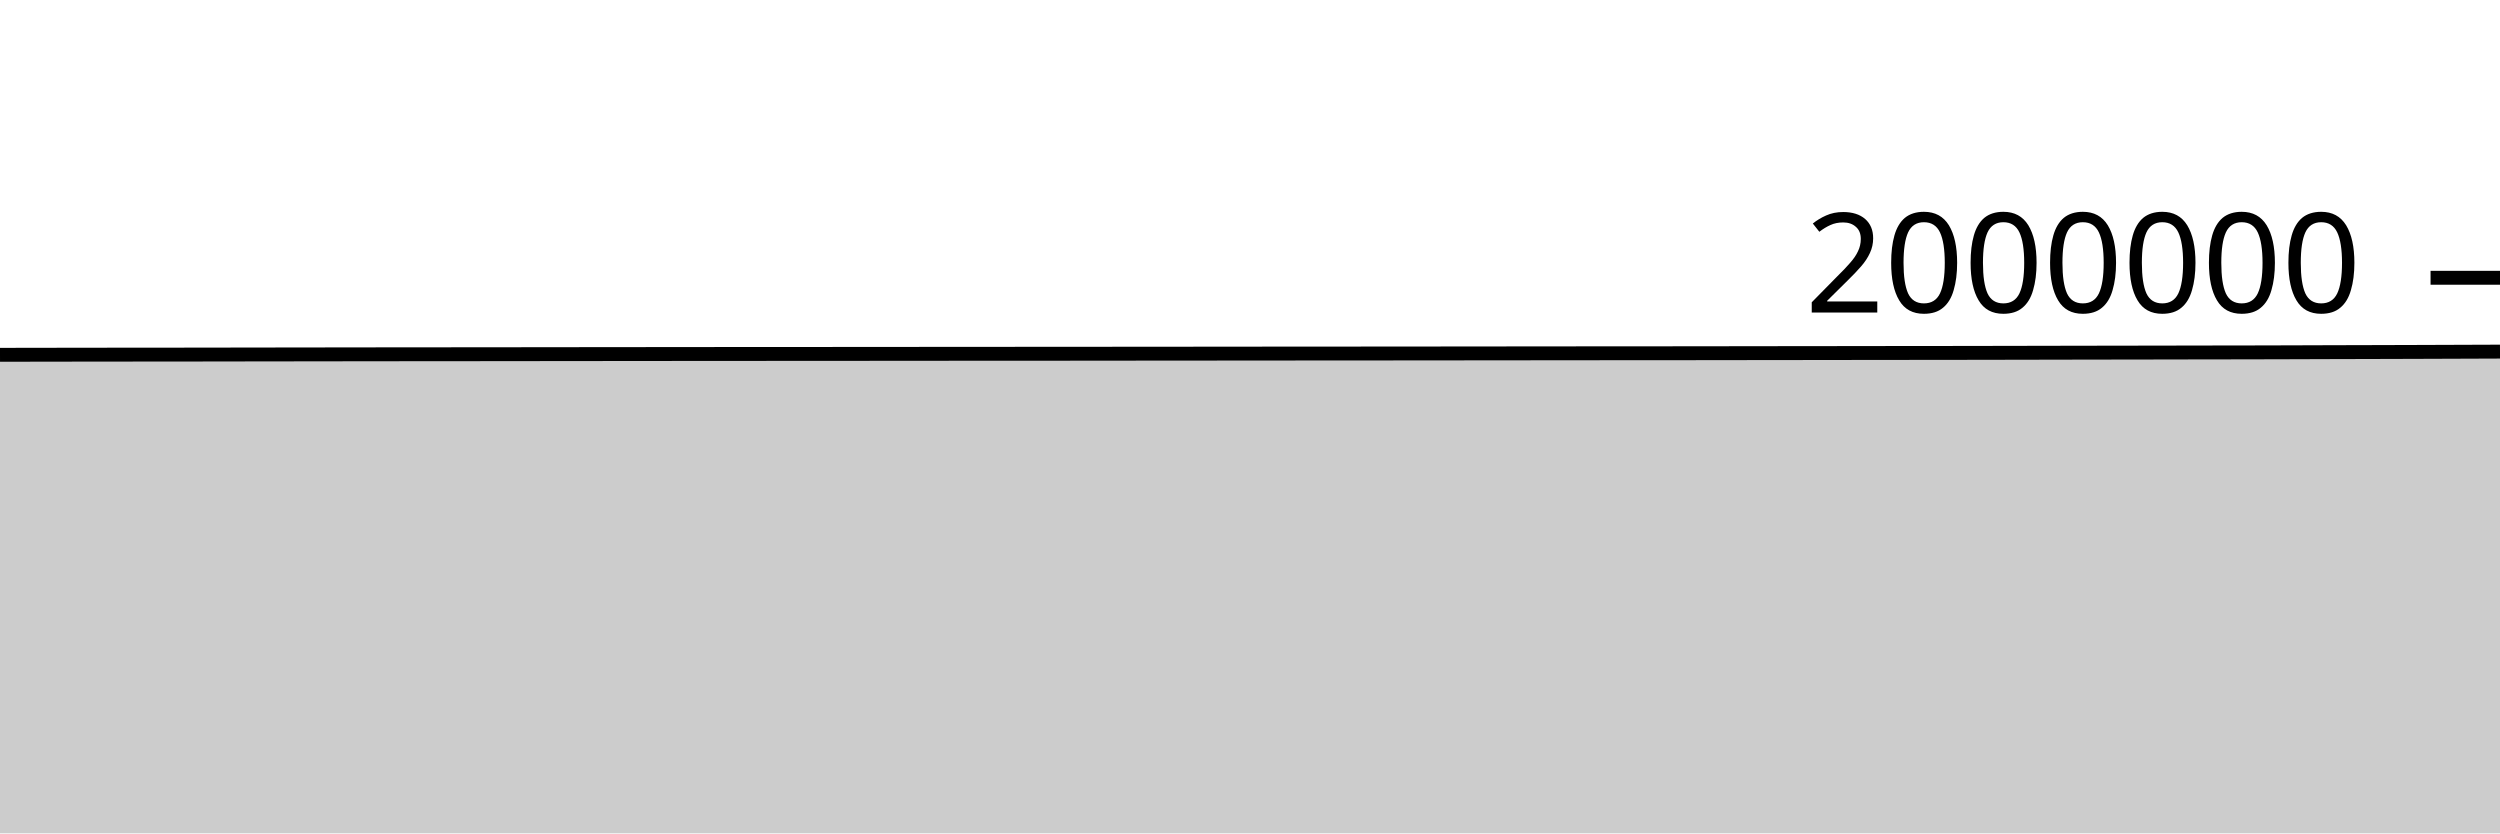
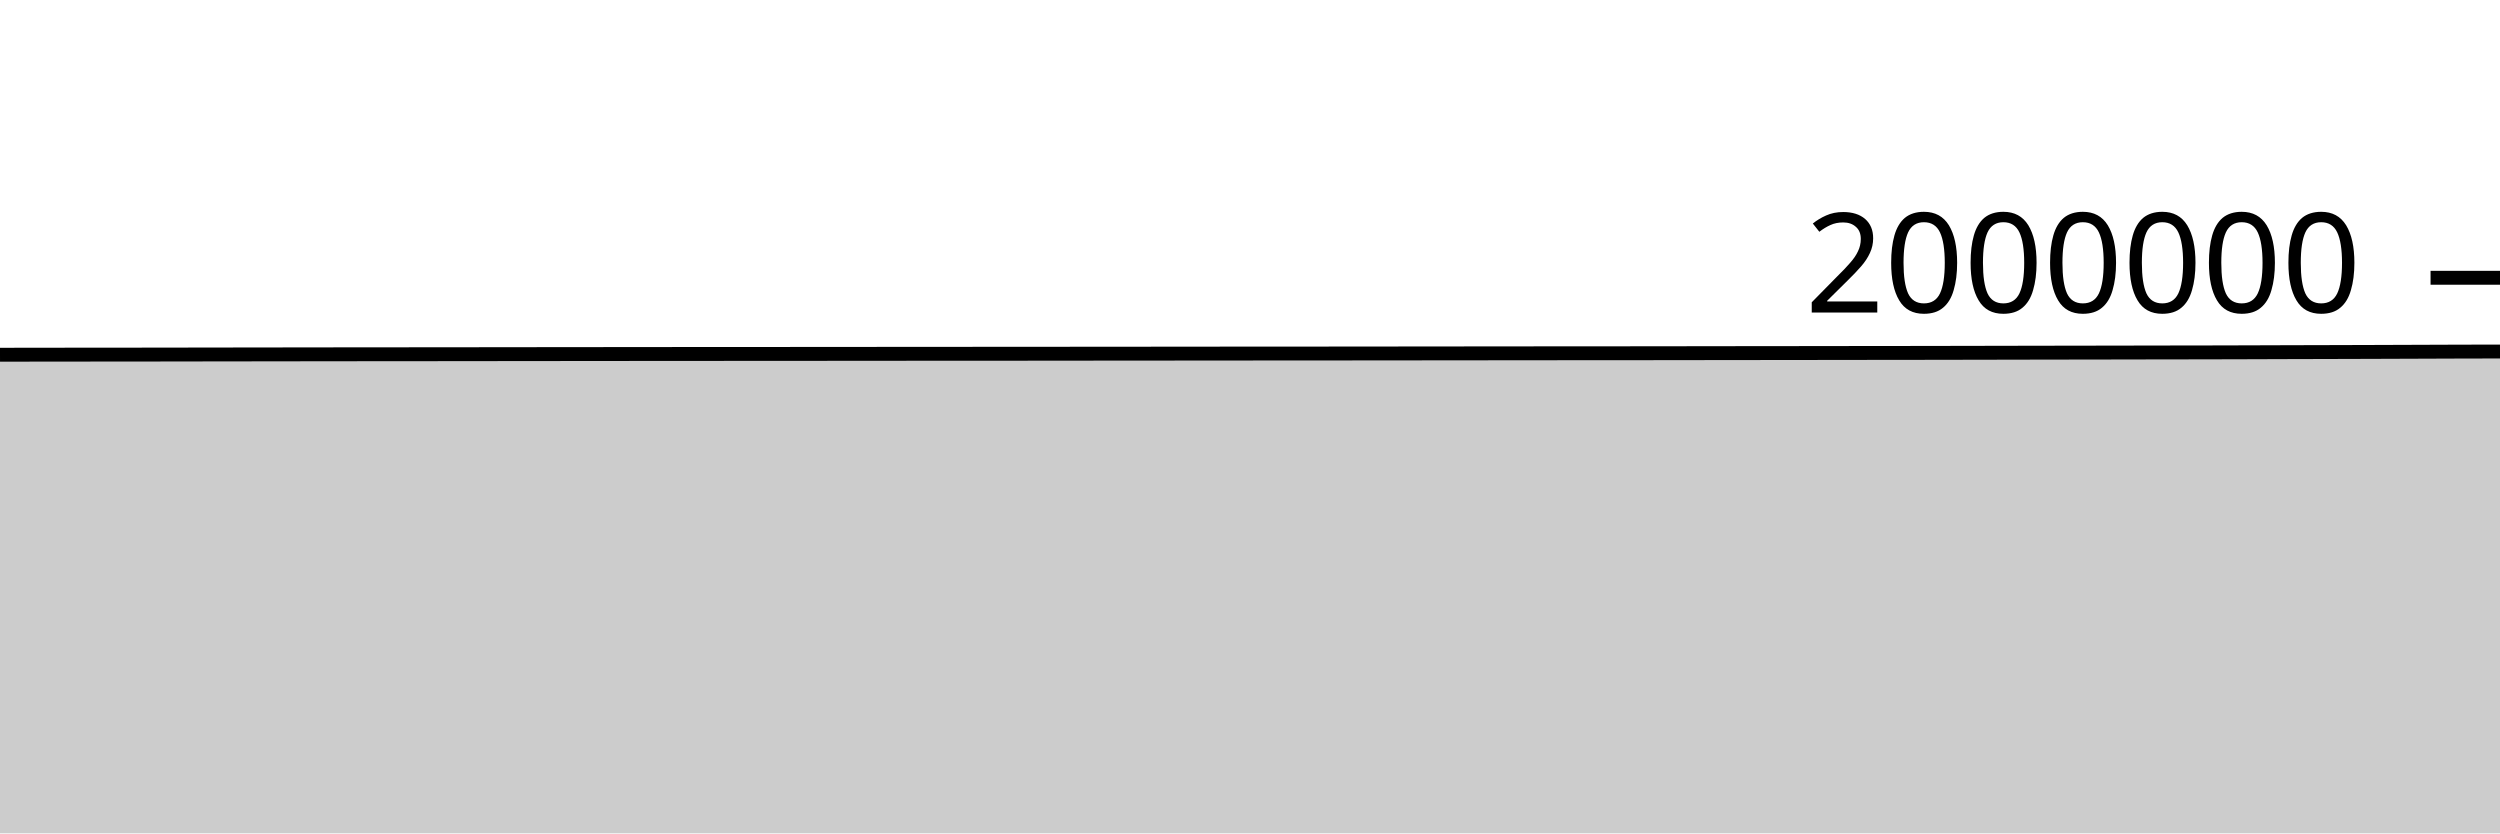
<svg xmlns="http://www.w3.org/2000/svg" viewBox="0 0 180 60">
  <g transform="translate(0,20)">
-     <path class="area" fill="rgba(0, 0, 0, 0.2)" d="M0,5.546C1.017,5.544,2.034,5.543,3.051,5.541C4.068,5.54,5.085,5.538,6.102,5.536C7.119,5.535,8.136,5.534,9.153,5.533C10.169,5.532,11.186,5.532,12.203,5.531C13.22,5.53,14.237,5.528,15.254,5.527C16.271,5.525,17.288,5.524,18.305,5.522C19.322,5.521,20.339,5.519,21.356,5.518C22.373,5.517,23.39,5.515,24.407,5.514C25.424,5.513,26.441,5.511,27.458,5.51C28.475,5.509,29.492,5.508,30.508,5.507C31.525,5.506,32.542,5.506,33.559,5.505C34.576,5.505,35.593,5.503,36.61,5.502C37.627,5.501,38.644,5.499,39.661,5.498C40.678,5.497,41.695,5.496,42.712,5.495C43.729,5.494,44.746,5.493,45.763,5.492C46.78,5.491,47.797,5.49,48.814,5.489C49.831,5.488,50.847,5.487,51.864,5.486C52.881,5.486,53.898,5.486,54.915,5.485C55.932,5.485,56.949,5.484,57.966,5.483C58.983,5.482,60,5.482,61.017,5.481C62.034,5.481,63.051,5.48,64.068,5.479C65.085,5.478,66.102,5.477,67.119,5.476C68.136,5.476,69.153,5.474,70.169,5.474C71.186,5.473,72.203,5.473,73.22,5.472C74.237,5.472,75.254,5.471,76.271,5.471C77.288,5.47,78.305,5.469,79.322,5.468C80.339,5.467,81.356,5.466,82.373,5.465C83.39,5.464,84.407,5.464,85.424,5.463C86.441,5.462,87.458,5.461,88.475,5.46C89.492,5.459,90.508,5.458,91.525,5.457C92.542,5.456,93.559,5.455,94.576,5.455C95.593,5.454,96.61,5.454,97.627,5.453C98.644,5.453,99.661,5.452,100.678,5.451C101.695,5.45,102.712,5.449,103.729,5.448C104.746,5.447,105.763,5.446,106.78,5.445C107.797,5.444,108.814,5.443,109.831,5.442C110.847,5.441,111.864,5.44,112.881,5.439C113.898,5.438,114.915,5.437,115.932,5.436C116.949,5.436,117.966,5.435,118.983,5.435C120,5.434,121.017,5.433,122.034,5.432C123.051,5.431,124.068,5.429,125.085,5.428C126.102,5.427,127.119,5.426,128.136,5.424C129.153,5.423,130.169,5.422,131.186,5.421C132.203,5.419,133.22,5.418,134.237,5.416C135.254,5.415,136.271,5.414,137.288,5.413C138.305,5.412,139.322,5.411,140.339,5.41C141.356,5.408,142.373,5.406,143.39,5.405C144.407,5.403,145.424,5.401,146.441,5.399C147.458,5.398,148.475,5.395,149.492,5.393C150.508,5.391,151.525,5.39,152.542,5.388C153.559,5.386,154.576,5.384,155.593,5.383C156.61,5.381,157.627,5.379,158.644,5.377C159.661,5.376,160.678,5.375,161.695,5.373C162.712,5.371,163.729,5.368,164.746,5.365C165.763,5.362,166.78,5.359,167.797,5.355C168.814,5.352,169.831,5.349,170.847,5.347C171.864,5.344,172.881,5.341,173.898,5.338C174.915,5.335,175.932,5.331,176.949,5.327C177.966,5.324,178.983,5.32,180,5.316L180,40C178.983,40,177.966,40,176.949,40C175.932,40,174.915,40,173.898,40C172.881,40,171.864,40,170.847,40C169.831,40,168.814,40,167.797,40C166.78,40,165.763,40,164.746,40C163.729,40,162.712,40,161.695,40C160.678,40,159.661,40,158.644,40C157.627,40,156.61,40,155.593,40C154.576,40,153.559,40,152.542,40C151.525,40,150.508,40,149.492,40C148.475,40,147.458,40,146.441,40C145.424,40,144.407,40,143.39,40C142.373,40,141.356,40,140.339,40C139.322,40,138.305,40,137.288,40C136.271,40,135.254,40,134.237,40C133.22,40,132.203,40,131.186,40C130.169,40,129.153,40,128.136,40C127.119,40,126.102,40,125.085,40C124.068,40,123.051,40,122.034,40C121.017,40,120,40,118.983,40C117.966,40,116.949,40,115.932,40C114.915,40,113.898,40,112.881,40C111.864,40,110.847,40,109.831,40C108.814,40,107.797,40,106.78,40C105.763,40,104.746,40,103.729,40C102.712,40,101.695,40,100.678,40C99.661,40,98.644,40,97.627,40C96.61,40,95.593,40,94.576,40C93.559,40,92.542,40,91.525,40C90.508,40,89.492,40,88.475,40C87.458,40,86.441,40,85.424,40C84.407,40,83.39,40,82.373,40C81.356,40,80.339,40,79.322,40C78.305,40,77.288,40,76.271,40C75.254,40,74.237,40,73.22,40C72.203,40,71.186,40,70.169,40C69.153,40,68.136,40,67.119,40C66.102,40,65.085,40,64.068,40C63.051,40,62.034,40,61.017,40C60,40,58.983,40,57.966,40C56.949,40,55.932,40,54.915,40C53.898,40,52.881,40,51.864,40C50.847,40,49.831,40,48.814,40C47.797,40,46.78,40,45.763,40C44.746,40,43.729,40,42.712,40C41.695,40,40.678,40,39.661,40C38.644,40,37.627,40,36.61,40C35.593,40,34.576,40,33.559,40C32.542,40,31.525,40,30.508,40C29.492,40,28.475,40,27.458,40C26.441,40,25.424,40,24.407,40C23.39,40,22.373,40,21.356,40C20.339,40,19.322,40,18.305,40C17.288,40,16.271,40,15.254,40C14.237,40,13.22,40,12.203,40C11.186,40,10.169,40,9.153,40C8.136,40,7.119,40,6.102,40C5.085,40,4.068,40,3.051,40C2.034,40,1.017,40,0,40Z" />
-     <path class="line" stroke="black" fill="none" d="M0,5.546C1.017,5.544,2.034,5.543,3.051,5.541C4.068,5.54,5.085,5.538,6.102,5.536C7.119,5.535,8.136,5.534,9.153,5.533C10.169,5.532,11.186,5.532,12.203,5.531C13.22,5.53,14.237,5.528,15.254,5.527C16.271,5.525,17.288,5.524,18.305,5.522C19.322,5.521,20.339,5.519,21.356,5.518C22.373,5.517,23.39,5.515,24.407,5.514C25.424,5.513,26.441,5.511,27.458,5.51C28.475,5.509,29.492,5.508,30.508,5.507C31.525,5.506,32.542,5.506,33.559,5.505C34.576,5.505,35.593,5.503,36.61,5.502C37.627,5.501,38.644,5.499,39.661,5.498C40.678,5.497,41.695,5.496,42.712,5.495C43.729,5.494,44.746,5.493,45.763,5.492C46.78,5.491,47.797,5.49,48.814,5.489C49.831,5.488,50.847,5.487,51.864,5.486C52.881,5.486,53.898,5.486,54.915,5.485C55.932,5.485,56.949,5.484,57.966,5.483C58.983,5.482,60,5.482,61.017,5.481C62.034,5.481,63.051,5.48,64.068,5.479C65.085,5.478,66.102,5.477,67.119,5.476C68.136,5.476,69.153,5.474,70.169,5.474C71.186,5.473,72.203,5.473,73.22,5.472C74.237,5.472,75.254,5.471,76.271,5.471C77.288,5.47,78.305,5.469,79.322,5.468C80.339,5.467,81.356,5.466,82.373,5.465C83.39,5.464,84.407,5.464,85.424,5.463C86.441,5.462,87.458,5.461,88.475,5.46C89.492,5.459,90.508,5.458,91.525,5.457C92.542,5.456,93.559,5.455,94.576,5.455C95.593,5.454,96.61,5.454,97.627,5.453C98.644,5.453,99.661,5.452,100.678,5.451C101.695,5.45,102.712,5.449,103.729,5.448C104.746,5.447,105.763,5.446,106.78,5.445C107.797,5.444,108.814,5.443,109.831,5.442C110.847,5.441,111.864,5.44,112.881,5.439C113.898,5.438,114.915,5.437,115.932,5.436C116.949,5.436,117.966,5.435,118.983,5.435C120,5.434,121.017,5.433,122.034,5.432C123.051,5.431,124.068,5.429,125.085,5.428C126.102,5.427,127.119,5.426,128.136,5.424C129.153,5.423,130.169,5.422,131.186,5.421C132.203,5.419,133.22,5.418,134.237,5.416C135.254,5.415,136.271,5.414,137.288,5.413C138.305,5.412,139.322,5.411,140.339,5.41C141.356,5.408,142.373,5.406,143.39,5.405C144.407,5.403,145.424,5.401,146.441,5.399C147.458,5.398,148.475,5.395,149.492,5.393C150.508,5.391,151.525,5.39,152.542,5.388C153.559,5.386,154.576,5.384,155.593,5.383C156.61,5.381,157.627,5.379,158.644,5.377C159.661,5.376,160.678,5.375,161.695,5.373C162.712,5.371,163.729,5.368,164.746,5.365C165.763,5.362,166.78,5.359,167.797,5.355C168.814,5.352,169.831,5.349,170.847,5.347C171.864,5.344,172.881,5.341,173.898,5.338C174.915,5.335,175.932,5.331,176.949,5.327C177.966,5.324,178.983,5.32,180,5.316" />
+     <path class="area" fill="rgba(0, 0, 0, 0.2)" d="M0,5.541C1.017,5.539,2.034,5.538,3.051,5.536C4.068,5.535,5.085,5.534,6.102,5.533C7.119,5.532,8.136,5.532,9.153,5.531C10.169,5.53,11.186,5.528,12.203,5.527C13.22,5.525,14.237,5.524,15.254,5.522C16.271,5.521,17.288,5.52,18.305,5.518C19.322,5.517,20.339,5.515,21.356,5.514C22.373,5.513,23.39,5.511,24.407,5.51C25.424,5.509,26.441,5.508,27.458,5.507C28.475,5.506,29.492,5.506,30.508,5.505C31.525,5.505,32.542,5.504,33.559,5.502C34.576,5.501,35.593,5.499,36.61,5.498C37.627,5.497,38.644,5.496,39.661,5.495C40.678,5.494,41.695,5.493,42.712,5.492C43.729,5.491,44.746,5.49,45.763,5.489C46.78,5.488,47.797,5.487,48.814,5.486C49.831,5.486,50.847,5.486,51.864,5.485C52.881,5.485,53.898,5.484,54.915,5.483C55.932,5.482,56.949,5.482,57.966,5.481C58.983,5.481,60,5.48,61.017,5.479C62.034,5.478,63.051,5.477,64.068,5.476C65.085,5.476,66.102,5.475,67.119,5.474C68.136,5.473,69.153,5.473,70.169,5.472C71.186,5.472,72.203,5.471,73.22,5.471C74.237,5.47,75.254,5.469,76.271,5.468C77.288,5.467,78.305,5.466,79.322,5.465C80.339,5.465,81.356,5.464,82.373,5.463C83.39,5.462,84.407,5.461,85.424,5.46C86.441,5.459,87.458,5.458,88.475,5.457C89.492,5.456,90.508,5.455,91.525,5.455C92.542,5.454,93.559,5.454,94.576,5.454C95.593,5.453,96.61,5.452,97.627,5.451C98.644,5.45,99.661,5.449,100.678,5.448C101.695,5.447,102.712,5.446,103.729,5.445C104.746,5.444,105.763,5.443,106.78,5.442C107.797,5.441,108.814,5.44,109.831,5.439C110.847,5.438,111.864,5.437,112.881,5.436C113.898,5.436,114.915,5.436,115.932,5.435C116.949,5.434,117.966,5.433,118.983,5.432C120,5.431,121.017,5.429,122.034,5.428C123.051,5.427,124.068,5.426,125.085,5.424C126.102,5.423,127.119,5.422,128.136,5.421C129.153,5.419,130.169,5.418,131.186,5.417C132.203,5.415,133.22,5.414,134.237,5.413C135.254,5.412,136.271,5.411,137.288,5.41C138.305,5.408,139.322,5.407,140.339,5.405C141.356,5.403,142.373,5.401,143.39,5.399C144.407,5.398,145.424,5.395,146.441,5.393C147.458,5.392,148.475,5.39,149.492,5.388C150.508,5.386,151.525,5.385,152.542,5.383C153.559,5.381,154.576,5.379,155.593,5.377C156.61,5.376,157.627,5.375,158.644,5.373C159.661,5.371,160.678,5.368,161.695,5.365C162.712,5.362,163.729,5.359,164.746,5.355C165.763,5.352,166.78,5.35,167.797,5.347C168.814,5.344,169.831,5.341,170.847,5.338C171.864,5.335,172.881,5.331,173.898,5.327C174.915,5.324,175.932,5.319,176.949,5.316C177.966,5.313,178.983,5.311,180,5.309L180,40C178.983,40,177.966,40,176.949,40C175.932,40,174.915,40,173.898,40C172.881,40,171.864,40,170.847,40C169.831,40,168.814,40,167.797,40C166.78,40,165.763,40,164.746,40C163.729,40,162.712,40,161.695,40C160.678,40,159.661,40,158.644,40C157.627,40,156.61,40,155.593,40C154.576,40,153.559,40,152.542,40C151.525,40,150.508,40,149.492,40C148.475,40,147.458,40,146.441,40C145.424,40,144.407,40,143.39,40C142.373,40,141.356,40,140.339,40C139.322,40,138.305,40,137.288,40C136.271,40,135.254,40,134.237,40C133.22,40,132.203,40,131.186,40C130.169,40,129.153,40,128.136,40C127.119,40,126.102,40,125.085,40C124.068,40,123.051,40,122.034,40C121.017,40,120,40,118.983,40C117.966,40,116.949,40,115.932,40C114.915,40,113.898,40,112.881,40C111.864,40,110.847,40,109.831,40C108.814,40,107.797,40,106.78,40C105.763,40,104.746,40,103.729,40C102.712,40,101.695,40,100.678,40C99.661,40,98.644,40,97.627,40C96.61,40,95.593,40,94.576,40C93.559,40,92.542,40,91.525,40C90.508,40,89.492,40,88.475,40C87.458,40,86.441,40,85.424,40C84.407,40,83.39,40,82.373,40C81.356,40,80.339,40,79.322,40C78.305,40,77.288,40,76.271,40C75.254,40,74.237,40,73.22,40C72.203,40,71.186,40,70.169,40C69.153,40,68.136,40,67.119,40C66.102,40,65.085,40,64.068,40C63.051,40,62.034,40,61.017,40C60,40,58.983,40,57.966,40C56.949,40,55.932,40,54.915,40C53.898,40,52.881,40,51.864,40C50.847,40,49.831,40,48.814,40C47.797,40,46.78,40,45.763,40C44.746,40,43.729,40,42.712,40C41.695,40,40.678,40,39.661,40C38.644,40,37.627,40,36.61,40C35.593,40,34.576,40,33.559,40C32.542,40,31.525,40,30.508,40C29.492,40,28.475,40,27.458,40C26.441,40,25.424,40,24.407,40C23.39,40,22.373,40,21.356,40C20.339,40,19.322,40,18.305,40C17.288,40,16.271,40,15.254,40C14.237,40,13.22,40,12.203,40C11.186,40,10.169,40,9.153,40C8.136,40,7.119,40,6.102,40C5.085,40,4.068,40,3.051,40C2.034,40,1.017,40,0,40Z" />
+     <path class="line" stroke="black" fill="none" d="M0,5.541C1.017,5.539,2.034,5.538,3.051,5.536C4.068,5.535,5.085,5.534,6.102,5.533C7.119,5.532,8.136,5.532,9.153,5.531C10.169,5.53,11.186,5.528,12.203,5.527C13.22,5.525,14.237,5.524,15.254,5.522C16.271,5.521,17.288,5.52,18.305,5.518C19.322,5.517,20.339,5.515,21.356,5.514C22.373,5.513,23.39,5.511,24.407,5.51C25.424,5.509,26.441,5.508,27.458,5.507C28.475,5.506,29.492,5.506,30.508,5.505C31.525,5.505,32.542,5.504,33.559,5.502C34.576,5.501,35.593,5.499,36.61,5.498C37.627,5.497,38.644,5.496,39.661,5.495C40.678,5.494,41.695,5.493,42.712,5.492C43.729,5.491,44.746,5.49,45.763,5.489C46.78,5.488,47.797,5.487,48.814,5.486C49.831,5.486,50.847,5.486,51.864,5.485C52.881,5.485,53.898,5.484,54.915,5.483C55.932,5.482,56.949,5.482,57.966,5.481C58.983,5.481,60,5.48,61.017,5.479C62.034,5.478,63.051,5.477,64.068,5.476C65.085,5.476,66.102,5.475,67.119,5.474C68.136,5.473,69.153,5.473,70.169,5.472C71.186,5.472,72.203,5.471,73.22,5.471C74.237,5.47,75.254,5.469,76.271,5.468C77.288,5.467,78.305,5.466,79.322,5.465C80.339,5.465,81.356,5.464,82.373,5.463C83.39,5.462,84.407,5.461,85.424,5.46C86.441,5.459,87.458,5.458,88.475,5.457C89.492,5.456,90.508,5.455,91.525,5.455C92.542,5.454,93.559,5.454,94.576,5.454C95.593,5.453,96.61,5.452,97.627,5.451C98.644,5.45,99.661,5.449,100.678,5.448C101.695,5.447,102.712,5.446,103.729,5.445C104.746,5.444,105.763,5.443,106.78,5.442C107.797,5.441,108.814,5.44,109.831,5.439C110.847,5.438,111.864,5.437,112.881,5.436C113.898,5.436,114.915,5.436,115.932,5.435C116.949,5.434,117.966,5.433,118.983,5.432C120,5.431,121.017,5.429,122.034,5.428C123.051,5.427,124.068,5.426,125.085,5.424C126.102,5.423,127.119,5.422,128.136,5.421C129.153,5.419,130.169,5.418,131.186,5.417C132.203,5.415,133.22,5.414,134.237,5.413C135.254,5.412,136.271,5.411,137.288,5.41C138.305,5.408,139.322,5.407,140.339,5.405C141.356,5.403,142.373,5.401,143.39,5.399C144.407,5.398,145.424,5.395,146.441,5.393C147.458,5.392,148.475,5.39,149.492,5.388C150.508,5.386,151.525,5.385,152.542,5.383C153.559,5.381,154.576,5.379,155.593,5.377C156.61,5.376,157.627,5.375,158.644,5.373C159.661,5.371,160.678,5.368,161.695,5.365C162.712,5.362,163.729,5.359,164.746,5.355C165.763,5.352,166.78,5.35,167.797,5.347C168.814,5.344,169.831,5.341,170.847,5.338C171.864,5.335,172.881,5.331,173.898,5.327C174.915,5.324,175.932,5.319,176.949,5.316C177.966,5.313,178.983,5.311,180,5.309" />
    <path class="axis-ceiling" stroke-width="1" stroke="black" fill="none" d="M175,0L180,0" />
    <text class="axis-ceiling-label" font-family="sans-serif" text-anchor="end" font-size="10px" x="170" y="2.5">2000000</text>
  </g>
</svg>
